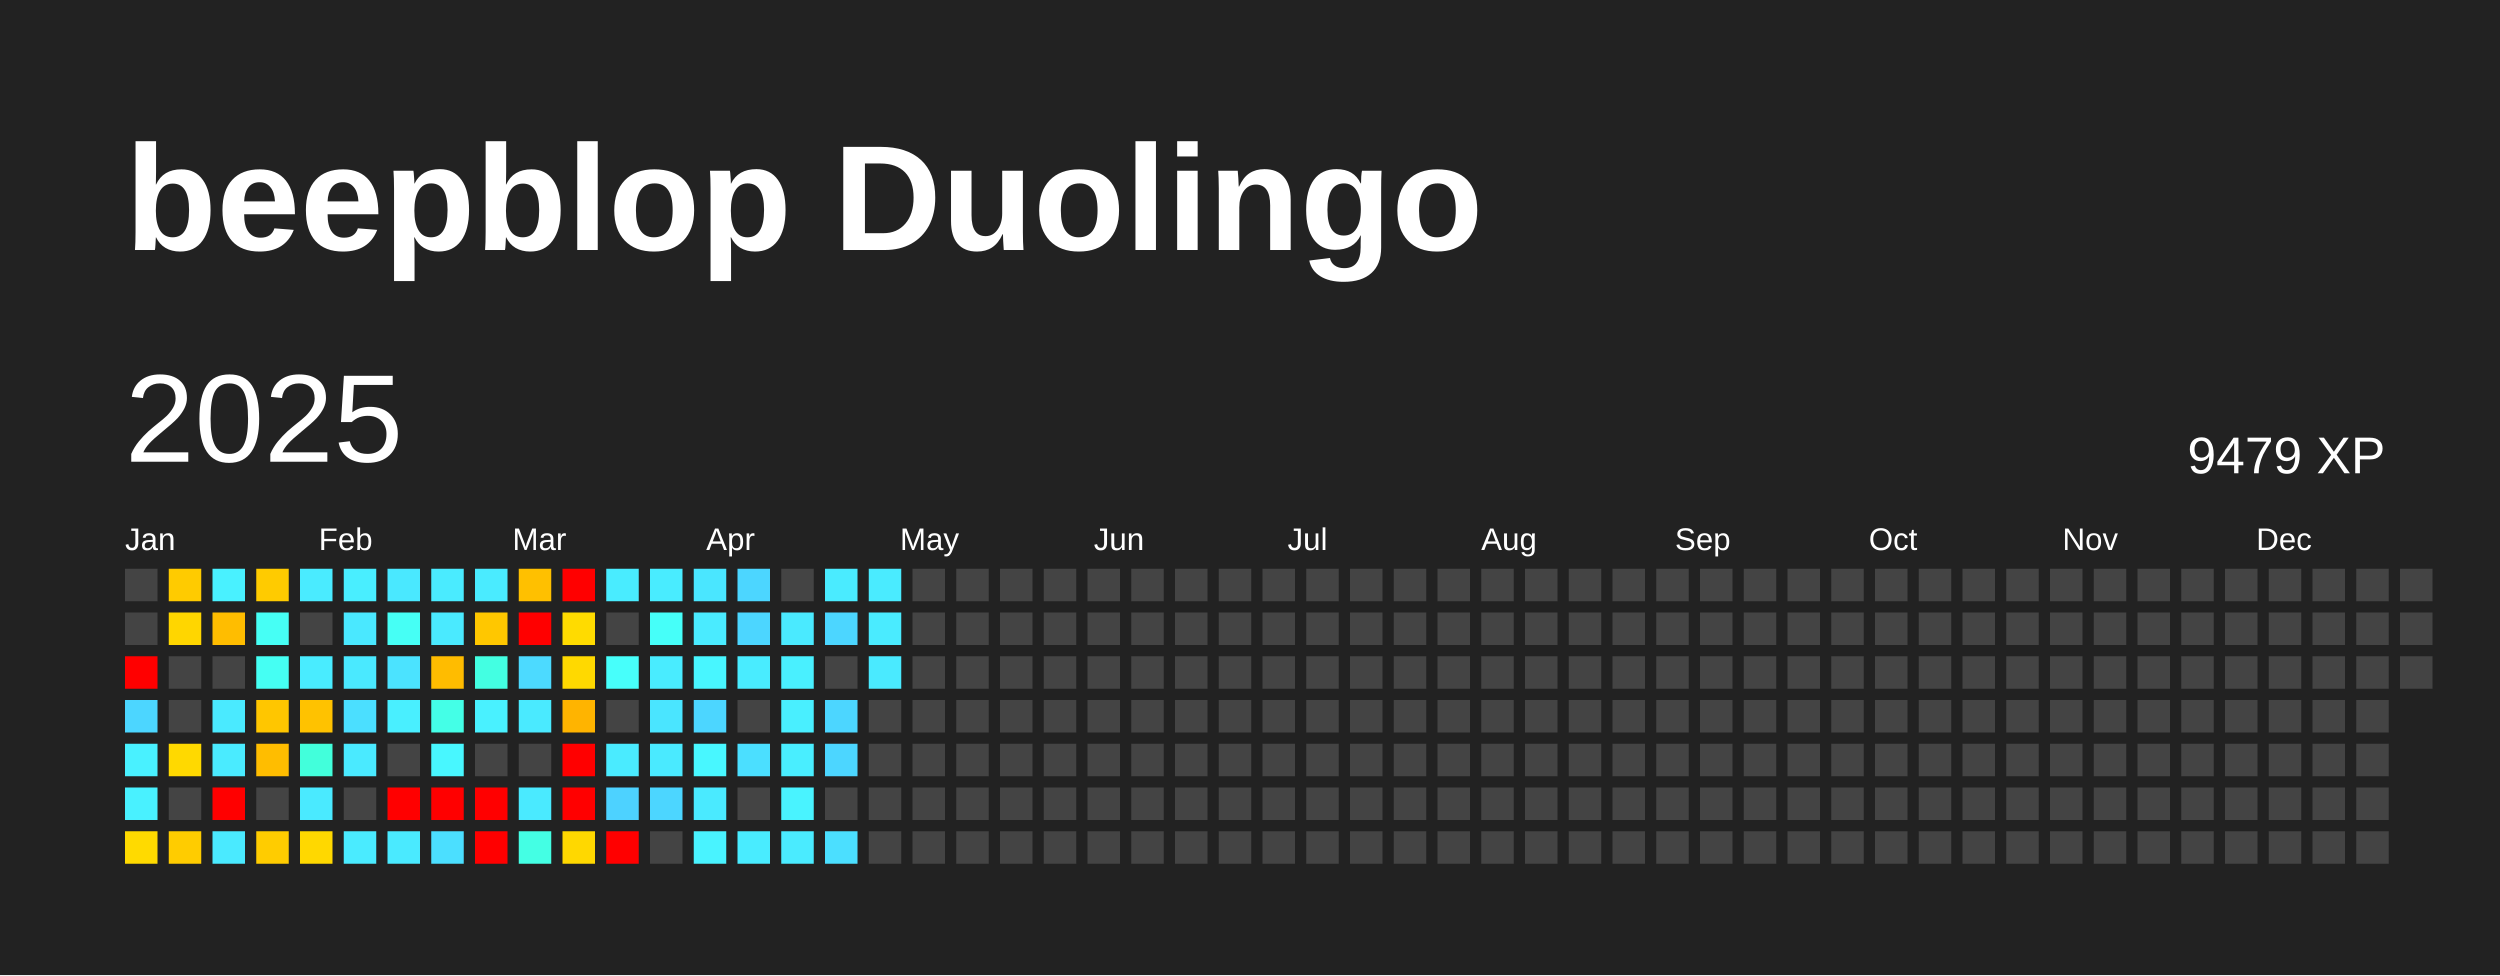
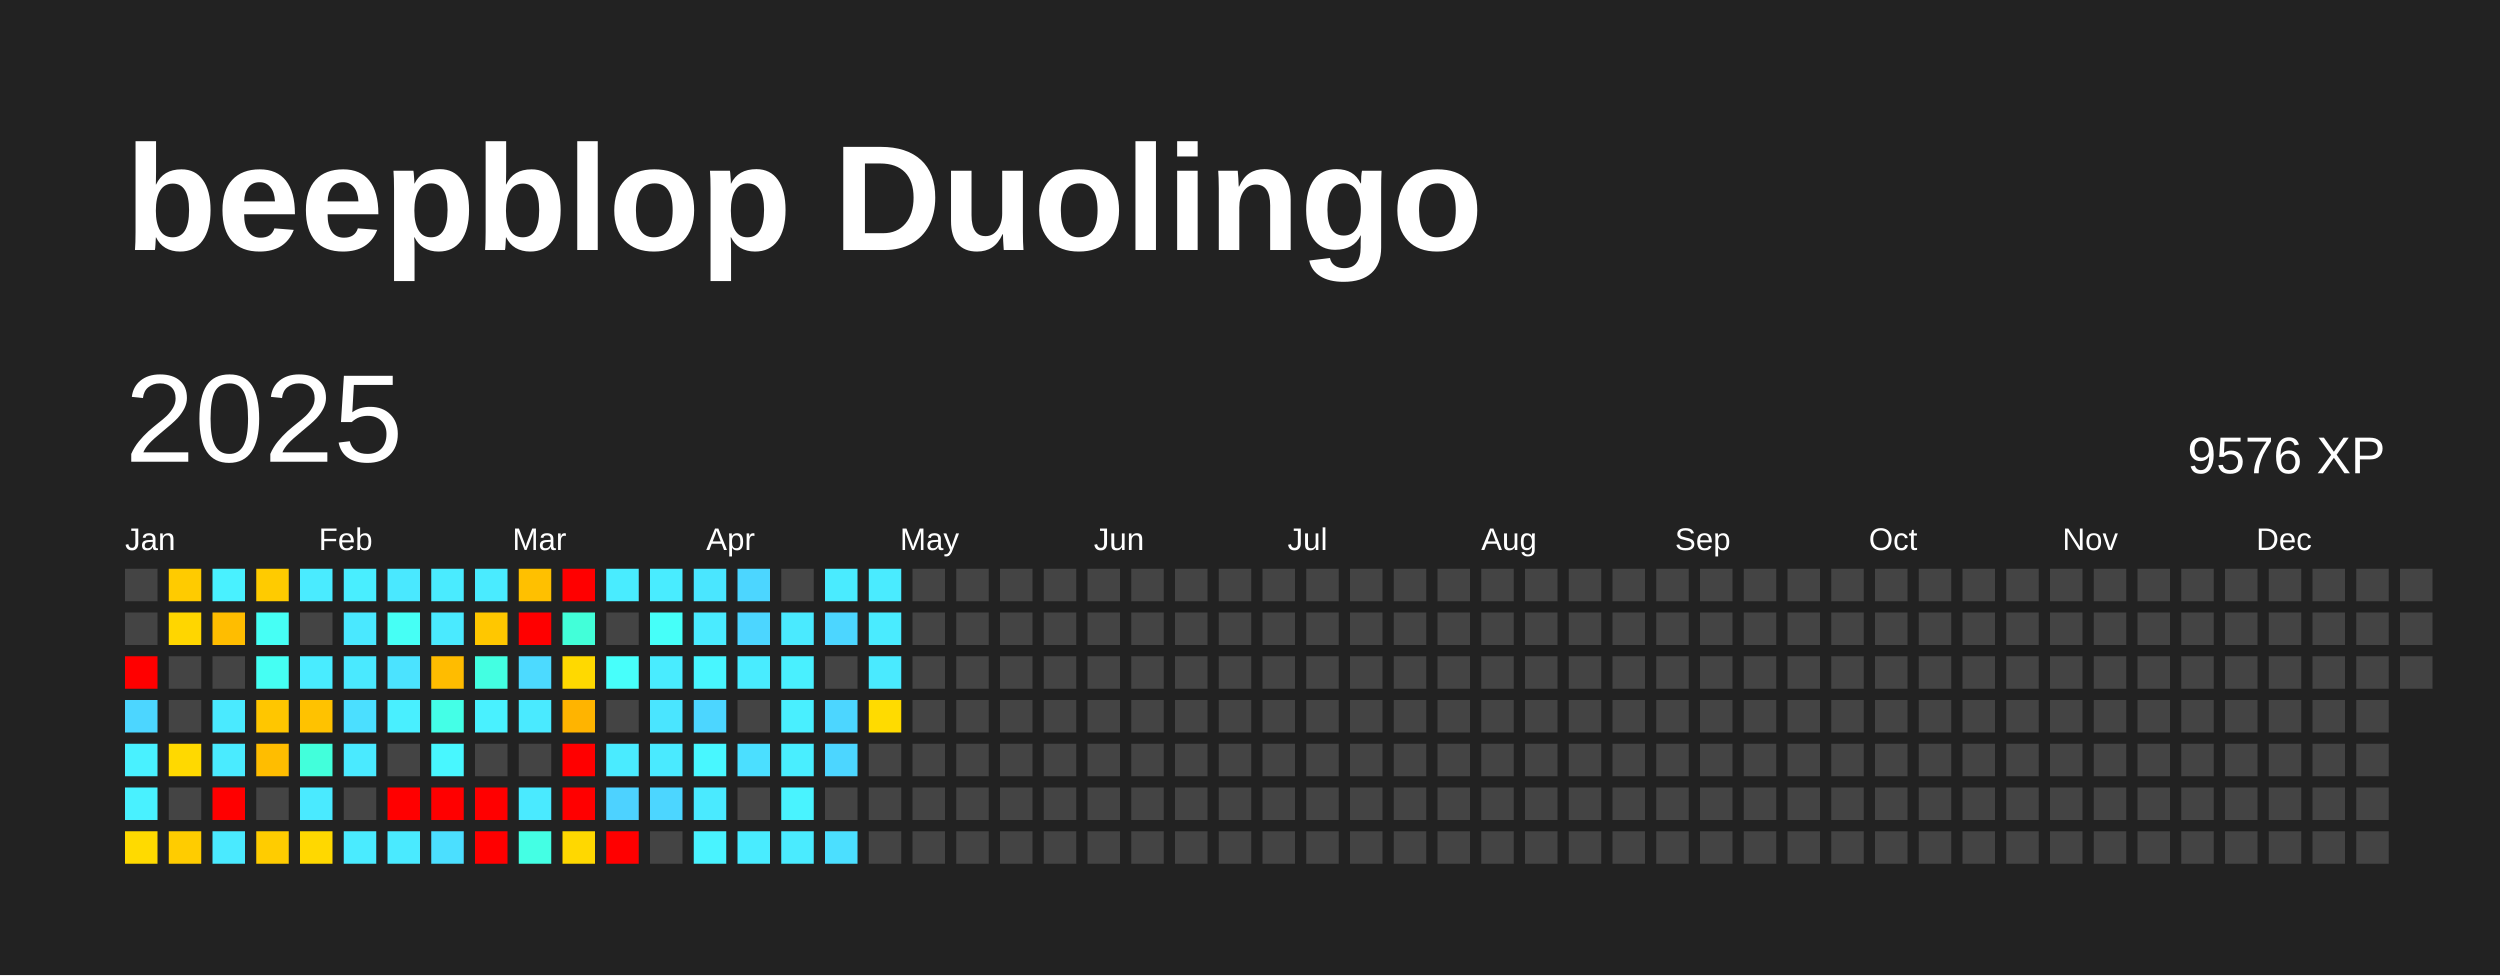
<svg xmlns="http://www.w3.org/2000/svg" baseProfile="full" height="78mm" version="1.1" viewBox="0,0,200,78" width="200mm">
  <defs />
  <rect fill="#222222" height="78" width="200" x="0" y="0" />
  <text fill="#FFFFFF" style="font-size:12px; font-family:Arial; font-weight:bold;" x="10" y="20">beepblop Duolingo</text>
  <text dominant-baseline="hanging" fill="#FFFFFF" style="font-size:10.0px; font-family:Arial;" x="10" y="30">2025</text>
-   <text dominant-baseline="hanging" fill="#FFFFFF" style="font-size:4.125px; font-family:Arial;" x="175" y="35">9479 XP</text>
+   <text dominant-baseline="hanging" fill="#FFFFFF" style="font-size:4.125px; font-family:Arial;" x="175" y="35">9576 XP</text>
  <text fill="#FFFFFF" style="font-size:2.5px; font-family:Arial" x="10.0" y="44">Jan</text>
  <text fill="#FFFFFF" style="font-size:2.5px; font-family:Arial" x="25.5" y="44">Feb</text>
  <text fill="#FFFFFF" style="font-size:2.5px; font-family:Arial" x="41.0" y="44">Mar</text>
  <text fill="#FFFFFF" style="font-size:2.5px; font-family:Arial" x="56.5" y="44">Apr</text>
  <text fill="#FFFFFF" style="font-size:2.5px; font-family:Arial" x="72.0" y="44">May</text>
  <text fill="#FFFFFF" style="font-size:2.5px; font-family:Arial" x="87.5" y="44">Jun</text>
  <text fill="#FFFFFF" style="font-size:2.5px; font-family:Arial" x="103.0" y="44">Jul</text>
  <text fill="#FFFFFF" style="font-size:2.5px; font-family:Arial" x="118.5" y="44">Aug</text>
  <text fill="#FFFFFF" style="font-size:2.5px; font-family:Arial" x="134.0" y="44">Sep</text>
  <text fill="#FFFFFF" style="font-size:2.5px; font-family:Arial" x="149.5" y="44">Oct</text>
  <text fill="#FFFFFF" style="font-size:2.5px; font-family:Arial" x="165.0" y="44">Nov</text>
  <text fill="#FFFFFF" style="font-size:2.5px; font-family:Arial" x="180.5" y="44">Dec</text>
  <rect fill="#444444" height="2.6" width="2.6" x="10.0" y="45.5" />
  <rect fill="#444444" height="2.6" width="2.6" x="10.0" y="49.0" />
  <rect fill="red" height="2.6" width="2.6" x="10.0" y="52.5" />
  <rect fill="#4cd6ff" height="2.6" width="2.6" x="10.0" y="56.0" />
  <rect fill="#49f1ff" height="2.6" width="2.6" x="10.0" y="59.5" />
  <rect fill="#49f1ff" height="2.6" width="2.6" x="10.0" y="63.0" />
  <rect fill="#ffda00" height="2.6" width="2.6" x="10.0" y="66.5" />
  <rect fill="#ffcb00" height="2.6" width="2.6" x="13.5" y="45.5" />
  <rect fill="#ffd600" height="2.6" width="2.6" x="13.5" y="49.0" />
  <rect fill="#444444" height="2.6" width="2.6" x="13.5" y="52.5" />
  <rect fill="#444444" height="2.6" width="2.6" x="13.5" y="56.0" />
  <rect fill="#ffd900" height="2.6" width="2.6" x="13.5" y="59.5" />
  <rect fill="#444444" height="2.6" width="2.6" x="13.5" y="63.0" />
  <rect fill="#ffcc00" height="2.6" width="2.6" x="13.5" y="66.5" />
  <rect fill="#49f1ff" height="2.6" width="2.6" x="17.0" y="45.5" />
  <rect fill="#ffbd00" height="2.6" width="2.6" x="17.0" y="49.0" />
  <rect fill="#444444" height="2.6" width="2.6" x="17.0" y="52.5" />
  <rect fill="#4aeaff" height="2.6" width="2.6" x="17.0" y="56.0" />
  <rect fill="#4aebff" height="2.6" width="2.6" x="17.0" y="59.5" />
  <rect fill="red" height="2.6" width="2.6" x="17.0" y="63.0" />
  <rect fill="#4aeaff" height="2.6" width="2.6" x="17.0" y="66.5" />
  <rect fill="#ffcb00" height="2.6" width="2.6" x="20.5" y="45.5" />
  <rect fill="#46fff5" height="2.6" width="2.6" x="20.5" y="49.0" />
  <rect fill="#45fff3" height="2.6" width="2.6" x="20.5" y="52.5" />
  <rect fill="#ffc600" height="2.6" width="2.6" x="20.5" y="56.0" />
  <rect fill="#ffbd00" height="2.6" width="2.6" x="20.5" y="59.5" />
  <rect fill="#444444" height="2.6" width="2.6" x="20.5" y="63.0" />
  <rect fill="#ffcc00" height="2.6" width="2.6" x="20.5" y="66.5" />
  <rect fill="#4aebff" height="2.6" width="2.6" x="24.0" y="45.5" />
  <rect fill="#444444" height="2.6" width="2.6" x="24.0" y="49.0" />
  <rect fill="#49ecff" height="2.6" width="2.6" x="24.0" y="52.5" />
  <rect fill="#ffc200" height="2.6" width="2.6" x="24.0" y="56.0" />
  <rect fill="#42ffdb" height="2.6" width="2.6" x="24.0" y="59.5" />
  <rect fill="#4aeaff" height="2.6" width="2.6" x="24.0" y="63.0" />
  <rect fill="#ffd800" height="2.6" width="2.6" x="24.0" y="66.5" />
  <rect fill="#49eeff" height="2.6" width="2.6" x="27.5" y="45.5" />
  <rect fill="#4ae8ff" height="2.6" width="2.6" x="27.5" y="49.0" />
  <rect fill="#4ae9ff" height="2.6" width="2.6" x="27.5" y="52.5" />
  <rect fill="#4bdfff" height="2.6" width="2.6" x="27.5" y="56.0" />
  <rect fill="#4aeaff" height="2.6" width="2.6" x="27.5" y="59.5" />
  <rect fill="#444444" height="2.6" width="2.6" x="27.5" y="63.0" />
  <rect fill="#4aebff" height="2.6" width="2.6" x="27.5" y="66.5" />
  <rect fill="#4ae8ff" height="2.6" width="2.6" x="31.0" y="45.5" />
  <rect fill="#46fff5" height="2.6" width="2.6" x="31.0" y="49.0" />
  <rect fill="#4be3ff" height="2.6" width="2.6" x="31.0" y="52.5" />
  <rect fill="#49efff" height="2.6" width="2.6" x="31.0" y="56.0" />
  <rect fill="#444444" height="2.6" width="2.6" x="31.0" y="59.5" />
  <rect fill="red" height="2.6" width="2.6" x="31.0" y="63.0" />
  <rect fill="#4aeaff" height="2.6" width="2.6" x="31.0" y="66.5" />
  <rect fill="#4aebff" height="2.6" width="2.6" x="34.5" y="45.5" />
  <rect fill="#4aeaff" height="2.6" width="2.6" x="34.5" y="49.0" />
  <rect fill="#ffbc00" height="2.6" width="2.6" x="34.5" y="52.5" />
  <rect fill="#44ffe7" height="2.6" width="2.6" x="34.5" y="56.0" />
  <rect fill="#48f7ff" height="2.6" width="2.6" x="34.5" y="59.5" />
  <rect fill="red" height="2.6" width="2.6" x="34.5" y="63.0" />
  <rect fill="#4bdfff" height="2.6" width="2.6" x="34.5" y="66.5" />
  <rect fill="#4aebff" height="2.6" width="2.6" x="38.0" y="45.5" />
  <rect fill="#ffc700" height="2.6" width="2.6" x="38.0" y="49.0" />
  <rect fill="#43ffe2" height="2.6" width="2.6" x="38.0" y="52.5" />
  <rect fill="#49f1ff" height="2.6" width="2.6" x="38.0" y="56.0" />
  <rect fill="#444444" height="2.6" width="2.6" x="38.0" y="59.5" />
  <rect fill="red" height="2.6" width="2.6" x="38.0" y="63.0" />
  <rect fill="red" height="2.6" width="2.6" x="38.0" y="66.5" />
  <rect fill="#ffc000" height="2.6" width="2.6" x="41.5" y="45.5" />
  <rect fill="red" height="2.6" width="2.6" x="41.5" y="49.0" />
  <rect fill="#4cdaff" height="2.6" width="2.6" x="41.5" y="52.5" />
  <rect fill="#4aeaff" height="2.6" width="2.6" x="41.5" y="56.0" />
  <rect fill="#444444" height="2.6" width="2.6" x="41.5" y="59.5" />
  <rect fill="#4aeaff" height="2.6" width="2.6" x="41.5" y="63.0" />
  <rect fill="#44ffe4" height="2.6" width="2.6" x="41.5" y="66.5" />
  <rect fill="red" height="2.6" width="2.6" x="45.0" y="45.5" />
-   <rect fill="#ffdb00" height="2.6" width="2.6" x="45.0" y="49.0" />
+   <rect fill="#42ffd9" height="2.6" width="2.6" x="45.0" y="49.0" />
  <rect fill="#ffd900" height="2.6" width="2.6" x="45.0" y="52.5" />
  <rect fill="#ffb400" height="2.6" width="2.6" x="45.0" y="56.0" />
  <rect fill="red" height="2.6" width="2.6" x="45.0" y="59.5" />
  <rect fill="red" height="2.6" width="2.6" x="45.0" y="63.0" />
  <rect fill="#ffd800" height="2.6" width="2.6" x="45.0" y="66.5" />
  <rect fill="#49ecff" height="2.6" width="2.6" x="48.5" y="45.5" />
  <rect fill="#444444" height="2.6" width="2.6" x="48.5" y="49.0" />
  <rect fill="#47fffb" height="2.6" width="2.6" x="48.5" y="52.5" />
  <rect fill="#444444" height="2.6" width="2.6" x="48.5" y="56.0" />
  <rect fill="#4aebff" height="2.6" width="2.6" x="48.5" y="59.5" />
  <rect fill="#4dd2ff" height="2.6" width="2.6" x="48.5" y="63.0" />
  <rect fill="red" height="2.6" width="2.6" x="48.5" y="66.5" />
  <rect fill="#49ecff" height="2.6" width="2.6" x="52.0" y="45.5" />
  <rect fill="#46fff9" height="2.6" width="2.6" x="52.0" y="49.0" />
  <rect fill="#49ecff" height="2.6" width="2.6" x="52.0" y="52.5" />
  <rect fill="#4ae5ff" height="2.6" width="2.6" x="52.0" y="56.0" />
  <rect fill="#4aeaff" height="2.6" width="2.6" x="52.0" y="59.5" />
  <rect fill="#4cd6ff" height="2.6" width="2.6" x="52.0" y="63.0" />
  <rect fill="#444444" height="2.6" width="2.6" x="52.0" y="66.5" />
  <rect fill="#4ae6ff" height="2.6" width="2.6" x="55.5" y="45.5" />
  <rect fill="#4aebff" height="2.6" width="2.6" x="55.5" y="49.0" />
  <rect fill="#48f6ff" height="2.6" width="2.6" x="55.5" y="52.5" />
  <rect fill="#4cd6ff" height="2.6" width="2.6" x="55.5" y="56.0" />
  <rect fill="#48f7ff" height="2.6" width="2.6" x="55.5" y="59.5" />
  <rect fill="#4aeaff" height="2.6" width="2.6" x="55.5" y="63.0" />
  <rect fill="#49f3ff" height="2.6" width="2.6" x="55.5" y="66.5" />
  <rect fill="#4cd6ff" height="2.6" width="2.6" x="59.0" y="45.5" />
  <rect fill="#4cd6ff" height="2.6" width="2.6" x="59.0" y="49.0" />
  <rect fill="#49ecff" height="2.6" width="2.6" x="59.0" y="52.5" />
  <rect fill="#444444" height="2.6" width="2.6" x="59.0" y="56.0" />
  <rect fill="#4bdfff" height="2.6" width="2.6" x="59.0" y="59.5" />
  <rect fill="#444444" height="2.6" width="2.6" x="59.0" y="63.0" />
  <rect fill="#49ecff" height="2.6" width="2.6" x="59.0" y="66.5" />
  <rect fill="#444444" height="2.6" width="2.6" x="62.5" y="45.5" />
  <rect fill="#4aeaff" height="2.6" width="2.6" x="62.5" y="49.0" />
  <rect fill="#49f0ff" height="2.6" width="2.6" x="62.5" y="52.5" />
  <rect fill="#49efff" height="2.6" width="2.6" x="62.5" y="56.0" />
  <rect fill="#49eeff" height="2.6" width="2.6" x="62.5" y="59.5" />
  <rect fill="#49f3ff" height="2.6" width="2.6" x="62.5" y="63.0" />
  <rect fill="#4aebff" height="2.6" width="2.6" x="62.5" y="66.5" />
  <rect fill="#4aebff" height="2.6" width="2.6" x="66.0" y="45.5" />
  <rect fill="#4cd6ff" height="2.6" width="2.6" x="66.0" y="49.0" />
  <rect fill="#444444" height="2.6" width="2.6" x="66.0" y="52.5" />
  <rect fill="#4cd6ff" height="2.6" width="2.6" x="66.0" y="56.0" />
  <rect fill="#4cd6ff" height="2.6" width="2.6" x="66.0" y="59.5" />
  <rect fill="#444444" height="2.6" width="2.6" x="66.0" y="63.0" />
  <rect fill="#4bdfff" height="2.6" width="2.6" x="66.0" y="66.5" />
  <rect fill="#4aebff" height="2.6" width="2.6" x="69.5" y="45.5" />
  <rect fill="#4aebff" height="2.6" width="2.6" x="69.5" y="49.0" />
  <rect fill="#4aeaff" height="2.6" width="2.6" x="69.5" y="52.5" />
-   <rect fill="#444444" height="2.6" width="2.6" x="69.5" y="56.0" />
+   <rect fill="#ffdb00" height="2.6" width="2.6" x="69.5" y="56.0" />
  <rect fill="#444444" height="2.6" width="2.6" x="69.5" y="59.5" />
  <rect fill="#444444" height="2.6" width="2.6" x="69.5" y="63.0" />
  <rect fill="#444444" height="2.6" width="2.6" x="69.5" y="66.5" />
  <rect fill="#444444" height="2.6" width="2.6" x="73.0" y="45.5" />
  <rect fill="#444444" height="2.6" width="2.6" x="73.0" y="49.0" />
  <rect fill="#444444" height="2.6" width="2.6" x="73.0" y="52.5" />
  <rect fill="#444444" height="2.6" width="2.6" x="73.0" y="56.0" />
  <rect fill="#444444" height="2.6" width="2.6" x="73.0" y="59.5" />
  <rect fill="#444444" height="2.6" width="2.6" x="73.0" y="63.0" />
  <rect fill="#444444" height="2.6" width="2.6" x="73.0" y="66.5" />
  <rect fill="#444444" height="2.6" width="2.6" x="76.5" y="45.5" />
  <rect fill="#444444" height="2.6" width="2.6" x="76.5" y="49.0" />
  <rect fill="#444444" height="2.6" width="2.6" x="76.5" y="52.5" />
  <rect fill="#444444" height="2.6" width="2.6" x="76.5" y="56.0" />
  <rect fill="#444444" height="2.6" width="2.6" x="76.5" y="59.5" />
  <rect fill="#444444" height="2.6" width="2.6" x="76.5" y="63.0" />
  <rect fill="#444444" height="2.6" width="2.6" x="76.5" y="66.5" />
  <rect fill="#444444" height="2.6" width="2.6" x="80.0" y="45.5" />
  <rect fill="#444444" height="2.6" width="2.6" x="80.0" y="49.0" />
  <rect fill="#444444" height="2.6" width="2.6" x="80.0" y="52.5" />
  <rect fill="#444444" height="2.6" width="2.6" x="80.0" y="56.0" />
  <rect fill="#444444" height="2.6" width="2.6" x="80.0" y="59.5" />
  <rect fill="#444444" height="2.6" width="2.6" x="80.0" y="63.0" />
  <rect fill="#444444" height="2.6" width="2.6" x="80.0" y="66.5" />
  <rect fill="#444444" height="2.6" width="2.6" x="83.5" y="45.5" />
  <rect fill="#444444" height="2.6" width="2.6" x="83.5" y="49.0" />
  <rect fill="#444444" height="2.6" width="2.6" x="83.5" y="52.5" />
  <rect fill="#444444" height="2.6" width="2.6" x="83.5" y="56.0" />
  <rect fill="#444444" height="2.6" width="2.6" x="83.5" y="59.5" />
  <rect fill="#444444" height="2.6" width="2.6" x="83.5" y="63.0" />
  <rect fill="#444444" height="2.6" width="2.6" x="83.5" y="66.5" />
  <rect fill="#444444" height="2.6" width="2.6" x="87.0" y="45.5" />
  <rect fill="#444444" height="2.6" width="2.6" x="87.0" y="49.0" />
  <rect fill="#444444" height="2.6" width="2.6" x="87.0" y="52.5" />
  <rect fill="#444444" height="2.6" width="2.6" x="87.0" y="56.0" />
  <rect fill="#444444" height="2.6" width="2.6" x="87.0" y="59.5" />
  <rect fill="#444444" height="2.6" width="2.6" x="87.0" y="63.0" />
  <rect fill="#444444" height="2.6" width="2.6" x="87.0" y="66.5" />
  <rect fill="#444444" height="2.6" width="2.6" x="90.5" y="45.5" />
  <rect fill="#444444" height="2.6" width="2.6" x="90.5" y="49.0" />
  <rect fill="#444444" height="2.6" width="2.6" x="90.5" y="52.5" />
  <rect fill="#444444" height="2.6" width="2.6" x="90.5" y="56.0" />
  <rect fill="#444444" height="2.6" width="2.6" x="90.5" y="59.5" />
  <rect fill="#444444" height="2.6" width="2.6" x="90.5" y="63.0" />
  <rect fill="#444444" height="2.6" width="2.6" x="90.5" y="66.5" />
  <rect fill="#444444" height="2.6" width="2.6" x="94.0" y="45.5" />
  <rect fill="#444444" height="2.6" width="2.6" x="94.0" y="49.0" />
  <rect fill="#444444" height="2.6" width="2.6" x="94.0" y="52.5" />
  <rect fill="#444444" height="2.6" width="2.6" x="94.0" y="56.0" />
  <rect fill="#444444" height="2.6" width="2.6" x="94.0" y="59.5" />
  <rect fill="#444444" height="2.6" width="2.6" x="94.0" y="63.0" />
  <rect fill="#444444" height="2.6" width="2.6" x="94.0" y="66.5" />
  <rect fill="#444444" height="2.6" width="2.6" x="97.5" y="45.5" />
  <rect fill="#444444" height="2.6" width="2.6" x="97.5" y="49.0" />
  <rect fill="#444444" height="2.6" width="2.6" x="97.5" y="52.5" />
  <rect fill="#444444" height="2.6" width="2.6" x="97.5" y="56.0" />
  <rect fill="#444444" height="2.6" width="2.6" x="97.5" y="59.5" />
  <rect fill="#444444" height="2.6" width="2.6" x="97.5" y="63.0" />
  <rect fill="#444444" height="2.6" width="2.6" x="97.5" y="66.5" />
  <rect fill="#444444" height="2.6" width="2.6" x="101.0" y="45.5" />
  <rect fill="#444444" height="2.6" width="2.6" x="101.0" y="49.0" />
  <rect fill="#444444" height="2.6" width="2.6" x="101.0" y="52.5" />
  <rect fill="#444444" height="2.6" width="2.6" x="101.0" y="56.0" />
  <rect fill="#444444" height="2.6" width="2.6" x="101.0" y="59.5" />
  <rect fill="#444444" height="2.6" width="2.6" x="101.0" y="63.0" />
  <rect fill="#444444" height="2.6" width="2.6" x="101.0" y="66.5" />
  <rect fill="#444444" height="2.6" width="2.6" x="104.5" y="45.5" />
  <rect fill="#444444" height="2.6" width="2.6" x="104.5" y="49.0" />
  <rect fill="#444444" height="2.6" width="2.6" x="104.5" y="52.5" />
  <rect fill="#444444" height="2.6" width="2.6" x="104.5" y="56.0" />
  <rect fill="#444444" height="2.6" width="2.6" x="104.5" y="59.5" />
  <rect fill="#444444" height="2.6" width="2.6" x="104.5" y="63.0" />
  <rect fill="#444444" height="2.6" width="2.6" x="104.5" y="66.5" />
  <rect fill="#444444" height="2.6" width="2.6" x="108.0" y="45.5" />
  <rect fill="#444444" height="2.6" width="2.6" x="108.0" y="49.0" />
  <rect fill="#444444" height="2.6" width="2.6" x="108.0" y="52.5" />
  <rect fill="#444444" height="2.6" width="2.6" x="108.0" y="56.0" />
  <rect fill="#444444" height="2.6" width="2.6" x="108.0" y="59.5" />
  <rect fill="#444444" height="2.6" width="2.6" x="108.0" y="63.0" />
  <rect fill="#444444" height="2.6" width="2.6" x="108.0" y="66.5" />
  <rect fill="#444444" height="2.6" width="2.6" x="111.5" y="45.5" />
  <rect fill="#444444" height="2.6" width="2.6" x="111.5" y="49.0" />
  <rect fill="#444444" height="2.6" width="2.6" x="111.5" y="52.5" />
  <rect fill="#444444" height="2.6" width="2.6" x="111.5" y="56.0" />
  <rect fill="#444444" height="2.6" width="2.6" x="111.5" y="59.5" />
  <rect fill="#444444" height="2.6" width="2.6" x="111.5" y="63.0" />
  <rect fill="#444444" height="2.6" width="2.6" x="111.5" y="66.5" />
  <rect fill="#444444" height="2.6" width="2.6" x="115.0" y="45.5" />
  <rect fill="#444444" height="2.6" width="2.6" x="115.0" y="49.0" />
  <rect fill="#444444" height="2.6" width="2.6" x="115.0" y="52.5" />
  <rect fill="#444444" height="2.6" width="2.6" x="115.0" y="56.0" />
  <rect fill="#444444" height="2.6" width="2.6" x="115.0" y="59.5" />
  <rect fill="#444444" height="2.6" width="2.6" x="115.0" y="63.0" />
  <rect fill="#444444" height="2.6" width="2.6" x="115.0" y="66.5" />
  <rect fill="#444444" height="2.6" width="2.6" x="118.5" y="45.5" />
  <rect fill="#444444" height="2.6" width="2.6" x="118.5" y="49.0" />
  <rect fill="#444444" height="2.6" width="2.6" x="118.5" y="52.5" />
  <rect fill="#444444" height="2.6" width="2.6" x="118.5" y="56.0" />
  <rect fill="#444444" height="2.6" width="2.6" x="118.5" y="59.5" />
  <rect fill="#444444" height="2.6" width="2.6" x="118.5" y="63.0" />
  <rect fill="#444444" height="2.6" width="2.6" x="118.5" y="66.5" />
  <rect fill="#444444" height="2.6" width="2.6" x="122.0" y="45.5" />
  <rect fill="#444444" height="2.6" width="2.6" x="122.0" y="49.0" />
  <rect fill="#444444" height="2.6" width="2.6" x="122.0" y="52.5" />
  <rect fill="#444444" height="2.6" width="2.6" x="122.0" y="56.0" />
  <rect fill="#444444" height="2.6" width="2.6" x="122.0" y="59.5" />
  <rect fill="#444444" height="2.6" width="2.6" x="122.0" y="63.0" />
  <rect fill="#444444" height="2.6" width="2.6" x="122.0" y="66.5" />
  <rect fill="#444444" height="2.6" width="2.6" x="125.5" y="45.5" />
  <rect fill="#444444" height="2.6" width="2.6" x="125.5" y="49.0" />
  <rect fill="#444444" height="2.6" width="2.6" x="125.5" y="52.5" />
  <rect fill="#444444" height="2.6" width="2.6" x="125.5" y="56.0" />
  <rect fill="#444444" height="2.6" width="2.6" x="125.5" y="59.5" />
  <rect fill="#444444" height="2.6" width="2.6" x="125.5" y="63.0" />
  <rect fill="#444444" height="2.6" width="2.6" x="125.5" y="66.5" />
  <rect fill="#444444" height="2.6" width="2.6" x="129.0" y="45.5" />
  <rect fill="#444444" height="2.6" width="2.6" x="129.0" y="49.0" />
  <rect fill="#444444" height="2.6" width="2.6" x="129.0" y="52.5" />
  <rect fill="#444444" height="2.6" width="2.6" x="129.0" y="56.0" />
  <rect fill="#444444" height="2.6" width="2.6" x="129.0" y="59.5" />
  <rect fill="#444444" height="2.6" width="2.6" x="129.0" y="63.0" />
  <rect fill="#444444" height="2.6" width="2.6" x="129.0" y="66.5" />
  <rect fill="#444444" height="2.6" width="2.6" x="132.5" y="45.5" />
  <rect fill="#444444" height="2.6" width="2.6" x="132.5" y="49.0" />
  <rect fill="#444444" height="2.6" width="2.6" x="132.5" y="52.5" />
  <rect fill="#444444" height="2.6" width="2.6" x="132.5" y="56.0" />
  <rect fill="#444444" height="2.6" width="2.6" x="132.5" y="59.5" />
  <rect fill="#444444" height="2.6" width="2.6" x="132.5" y="63.0" />
  <rect fill="#444444" height="2.6" width="2.6" x="132.5" y="66.5" />
  <rect fill="#444444" height="2.6" width="2.6" x="136.0" y="45.5" />
  <rect fill="#444444" height="2.6" width="2.6" x="136.0" y="49.0" />
  <rect fill="#444444" height="2.6" width="2.6" x="136.0" y="52.5" />
  <rect fill="#444444" height="2.6" width="2.6" x="136.0" y="56.0" />
  <rect fill="#444444" height="2.6" width="2.6" x="136.0" y="59.5" />
  <rect fill="#444444" height="2.6" width="2.6" x="136.0" y="63.0" />
  <rect fill="#444444" height="2.6" width="2.6" x="136.0" y="66.5" />
  <rect fill="#444444" height="2.6" width="2.6" x="139.5" y="45.5" />
  <rect fill="#444444" height="2.6" width="2.6" x="139.5" y="49.0" />
  <rect fill="#444444" height="2.6" width="2.6" x="139.5" y="52.5" />
  <rect fill="#444444" height="2.6" width="2.6" x="139.5" y="56.0" />
  <rect fill="#444444" height="2.6" width="2.6" x="139.5" y="59.5" />
  <rect fill="#444444" height="2.6" width="2.6" x="139.5" y="63.0" />
  <rect fill="#444444" height="2.6" width="2.6" x="139.5" y="66.5" />
  <rect fill="#444444" height="2.6" width="2.6" x="143.0" y="45.5" />
  <rect fill="#444444" height="2.6" width="2.6" x="143.0" y="49.0" />
  <rect fill="#444444" height="2.6" width="2.6" x="143.0" y="52.5" />
  <rect fill="#444444" height="2.6" width="2.6" x="143.0" y="56.0" />
  <rect fill="#444444" height="2.6" width="2.6" x="143.0" y="59.5" />
  <rect fill="#444444" height="2.6" width="2.6" x="143.0" y="63.0" />
  <rect fill="#444444" height="2.6" width="2.6" x="143.0" y="66.5" />
  <rect fill="#444444" height="2.6" width="2.6" x="146.5" y="45.5" />
  <rect fill="#444444" height="2.6" width="2.6" x="146.5" y="49.0" />
  <rect fill="#444444" height="2.6" width="2.6" x="146.5" y="52.5" />
  <rect fill="#444444" height="2.6" width="2.6" x="146.5" y="56.0" />
  <rect fill="#444444" height="2.6" width="2.6" x="146.5" y="59.5" />
  <rect fill="#444444" height="2.6" width="2.6" x="146.5" y="63.0" />
  <rect fill="#444444" height="2.6" width="2.6" x="146.5" y="66.5" />
  <rect fill="#444444" height="2.6" width="2.6" x="150.0" y="45.5" />
  <rect fill="#444444" height="2.6" width="2.6" x="150.0" y="49.0" />
  <rect fill="#444444" height="2.6" width="2.6" x="150.0" y="52.5" />
  <rect fill="#444444" height="2.6" width="2.6" x="150.0" y="56.0" />
  <rect fill="#444444" height="2.6" width="2.6" x="150.0" y="59.5" />
  <rect fill="#444444" height="2.6" width="2.6" x="150.0" y="63.0" />
  <rect fill="#444444" height="2.6" width="2.6" x="150.0" y="66.5" />
  <rect fill="#444444" height="2.6" width="2.6" x="153.5" y="45.5" />
  <rect fill="#444444" height="2.6" width="2.6" x="153.5" y="49.0" />
  <rect fill="#444444" height="2.6" width="2.6" x="153.5" y="52.5" />
  <rect fill="#444444" height="2.6" width="2.6" x="153.5" y="56.0" />
  <rect fill="#444444" height="2.6" width="2.6" x="153.5" y="59.5" />
  <rect fill="#444444" height="2.6" width="2.6" x="153.5" y="63.0" />
  <rect fill="#444444" height="2.6" width="2.6" x="153.5" y="66.5" />
  <rect fill="#444444" height="2.6" width="2.6" x="157.0" y="45.5" />
  <rect fill="#444444" height="2.6" width="2.6" x="157.0" y="49.0" />
  <rect fill="#444444" height="2.6" width="2.6" x="157.0" y="52.5" />
  <rect fill="#444444" height="2.6" width="2.6" x="157.0" y="56.0" />
  <rect fill="#444444" height="2.6" width="2.6" x="157.0" y="59.5" />
  <rect fill="#444444" height="2.6" width="2.6" x="157.0" y="63.0" />
  <rect fill="#444444" height="2.6" width="2.6" x="157.0" y="66.5" />
  <rect fill="#444444" height="2.6" width="2.6" x="160.5" y="45.5" />
  <rect fill="#444444" height="2.6" width="2.6" x="160.5" y="49.0" />
  <rect fill="#444444" height="2.6" width="2.6" x="160.5" y="52.5" />
  <rect fill="#444444" height="2.6" width="2.6" x="160.5" y="56.0" />
  <rect fill="#444444" height="2.6" width="2.6" x="160.5" y="59.5" />
  <rect fill="#444444" height="2.6" width="2.6" x="160.5" y="63.0" />
  <rect fill="#444444" height="2.6" width="2.6" x="160.5" y="66.5" />
  <rect fill="#444444" height="2.6" width="2.6" x="164.0" y="45.5" />
  <rect fill="#444444" height="2.6" width="2.6" x="164.0" y="49.0" />
  <rect fill="#444444" height="2.6" width="2.6" x="164.0" y="52.5" />
  <rect fill="#444444" height="2.6" width="2.6" x="164.0" y="56.0" />
  <rect fill="#444444" height="2.6" width="2.6" x="164.0" y="59.5" />
  <rect fill="#444444" height="2.6" width="2.6" x="164.0" y="63.0" />
  <rect fill="#444444" height="2.6" width="2.6" x="164.0" y="66.5" />
  <rect fill="#444444" height="2.6" width="2.6" x="167.5" y="45.5" />
  <rect fill="#444444" height="2.6" width="2.6" x="167.5" y="49.0" />
  <rect fill="#444444" height="2.6" width="2.6" x="167.5" y="52.5" />
  <rect fill="#444444" height="2.6" width="2.6" x="167.5" y="56.0" />
  <rect fill="#444444" height="2.6" width="2.6" x="167.5" y="59.5" />
  <rect fill="#444444" height="2.6" width="2.6" x="167.5" y="63.0" />
  <rect fill="#444444" height="2.6" width="2.6" x="167.5" y="66.5" />
  <rect fill="#444444" height="2.6" width="2.6" x="171.0" y="45.5" />
  <rect fill="#444444" height="2.6" width="2.6" x="171.0" y="49.0" />
  <rect fill="#444444" height="2.6" width="2.6" x="171.0" y="52.5" />
  <rect fill="#444444" height="2.6" width="2.6" x="171.0" y="56.0" />
  <rect fill="#444444" height="2.6" width="2.6" x="171.0" y="59.5" />
  <rect fill="#444444" height="2.6" width="2.6" x="171.0" y="63.0" />
  <rect fill="#444444" height="2.6" width="2.6" x="171.0" y="66.5" />
  <rect fill="#444444" height="2.6" width="2.6" x="174.5" y="45.5" />
  <rect fill="#444444" height="2.6" width="2.6" x="174.5" y="49.0" />
  <rect fill="#444444" height="2.6" width="2.6" x="174.5" y="52.5" />
  <rect fill="#444444" height="2.6" width="2.6" x="174.5" y="56.0" />
  <rect fill="#444444" height="2.6" width="2.6" x="174.5" y="59.5" />
  <rect fill="#444444" height="2.6" width="2.6" x="174.5" y="63.0" />
  <rect fill="#444444" height="2.6" width="2.6" x="174.5" y="66.5" />
  <rect fill="#444444" height="2.6" width="2.6" x="178.0" y="45.5" />
  <rect fill="#444444" height="2.6" width="2.6" x="178.0" y="49.0" />
  <rect fill="#444444" height="2.6" width="2.6" x="178.0" y="52.5" />
  <rect fill="#444444" height="2.6" width="2.6" x="178.0" y="56.0" />
  <rect fill="#444444" height="2.6" width="2.6" x="178.0" y="59.5" />
  <rect fill="#444444" height="2.6" width="2.6" x="178.0" y="63.0" />
  <rect fill="#444444" height="2.6" width="2.6" x="178.0" y="66.5" />
  <rect fill="#444444" height="2.6" width="2.6" x="181.5" y="45.5" />
  <rect fill="#444444" height="2.6" width="2.6" x="181.5" y="49.0" />
  <rect fill="#444444" height="2.6" width="2.6" x="181.5" y="52.5" />
  <rect fill="#444444" height="2.6" width="2.6" x="181.5" y="56.0" />
  <rect fill="#444444" height="2.6" width="2.6" x="181.5" y="59.5" />
  <rect fill="#444444" height="2.6" width="2.6" x="181.5" y="63.0" />
  <rect fill="#444444" height="2.6" width="2.6" x="181.5" y="66.5" />
  <rect fill="#444444" height="2.6" width="2.6" x="185.0" y="45.5" />
  <rect fill="#444444" height="2.6" width="2.6" x="185.0" y="49.0" />
  <rect fill="#444444" height="2.6" width="2.6" x="185.0" y="52.5" />
  <rect fill="#444444" height="2.6" width="2.6" x="185.0" y="56.0" />
  <rect fill="#444444" height="2.6" width="2.6" x="185.0" y="59.5" />
  <rect fill="#444444" height="2.6" width="2.6" x="185.0" y="63.0" />
  <rect fill="#444444" height="2.6" width="2.6" x="185.0" y="66.5" />
  <rect fill="#444444" height="2.6" width="2.6" x="188.5" y="45.5" />
  <rect fill="#444444" height="2.6" width="2.6" x="188.5" y="49.0" />
  <rect fill="#444444" height="2.6" width="2.6" x="188.5" y="52.5" />
  <rect fill="#444444" height="2.6" width="2.6" x="188.5" y="56.0" />
  <rect fill="#444444" height="2.6" width="2.6" x="188.5" y="59.5" />
  <rect fill="#444444" height="2.6" width="2.6" x="188.5" y="63.0" />
  <rect fill="#444444" height="2.6" width="2.6" x="188.5" y="66.5" />
  <rect fill="#444444" height="2.6" width="2.6" x="192.0" y="45.5" />
  <rect fill="#444444" height="2.6" width="2.6" x="192.0" y="49.0" />
  <rect fill="#444444" height="2.6" width="2.6" x="192.0" y="52.5" />
</svg>
